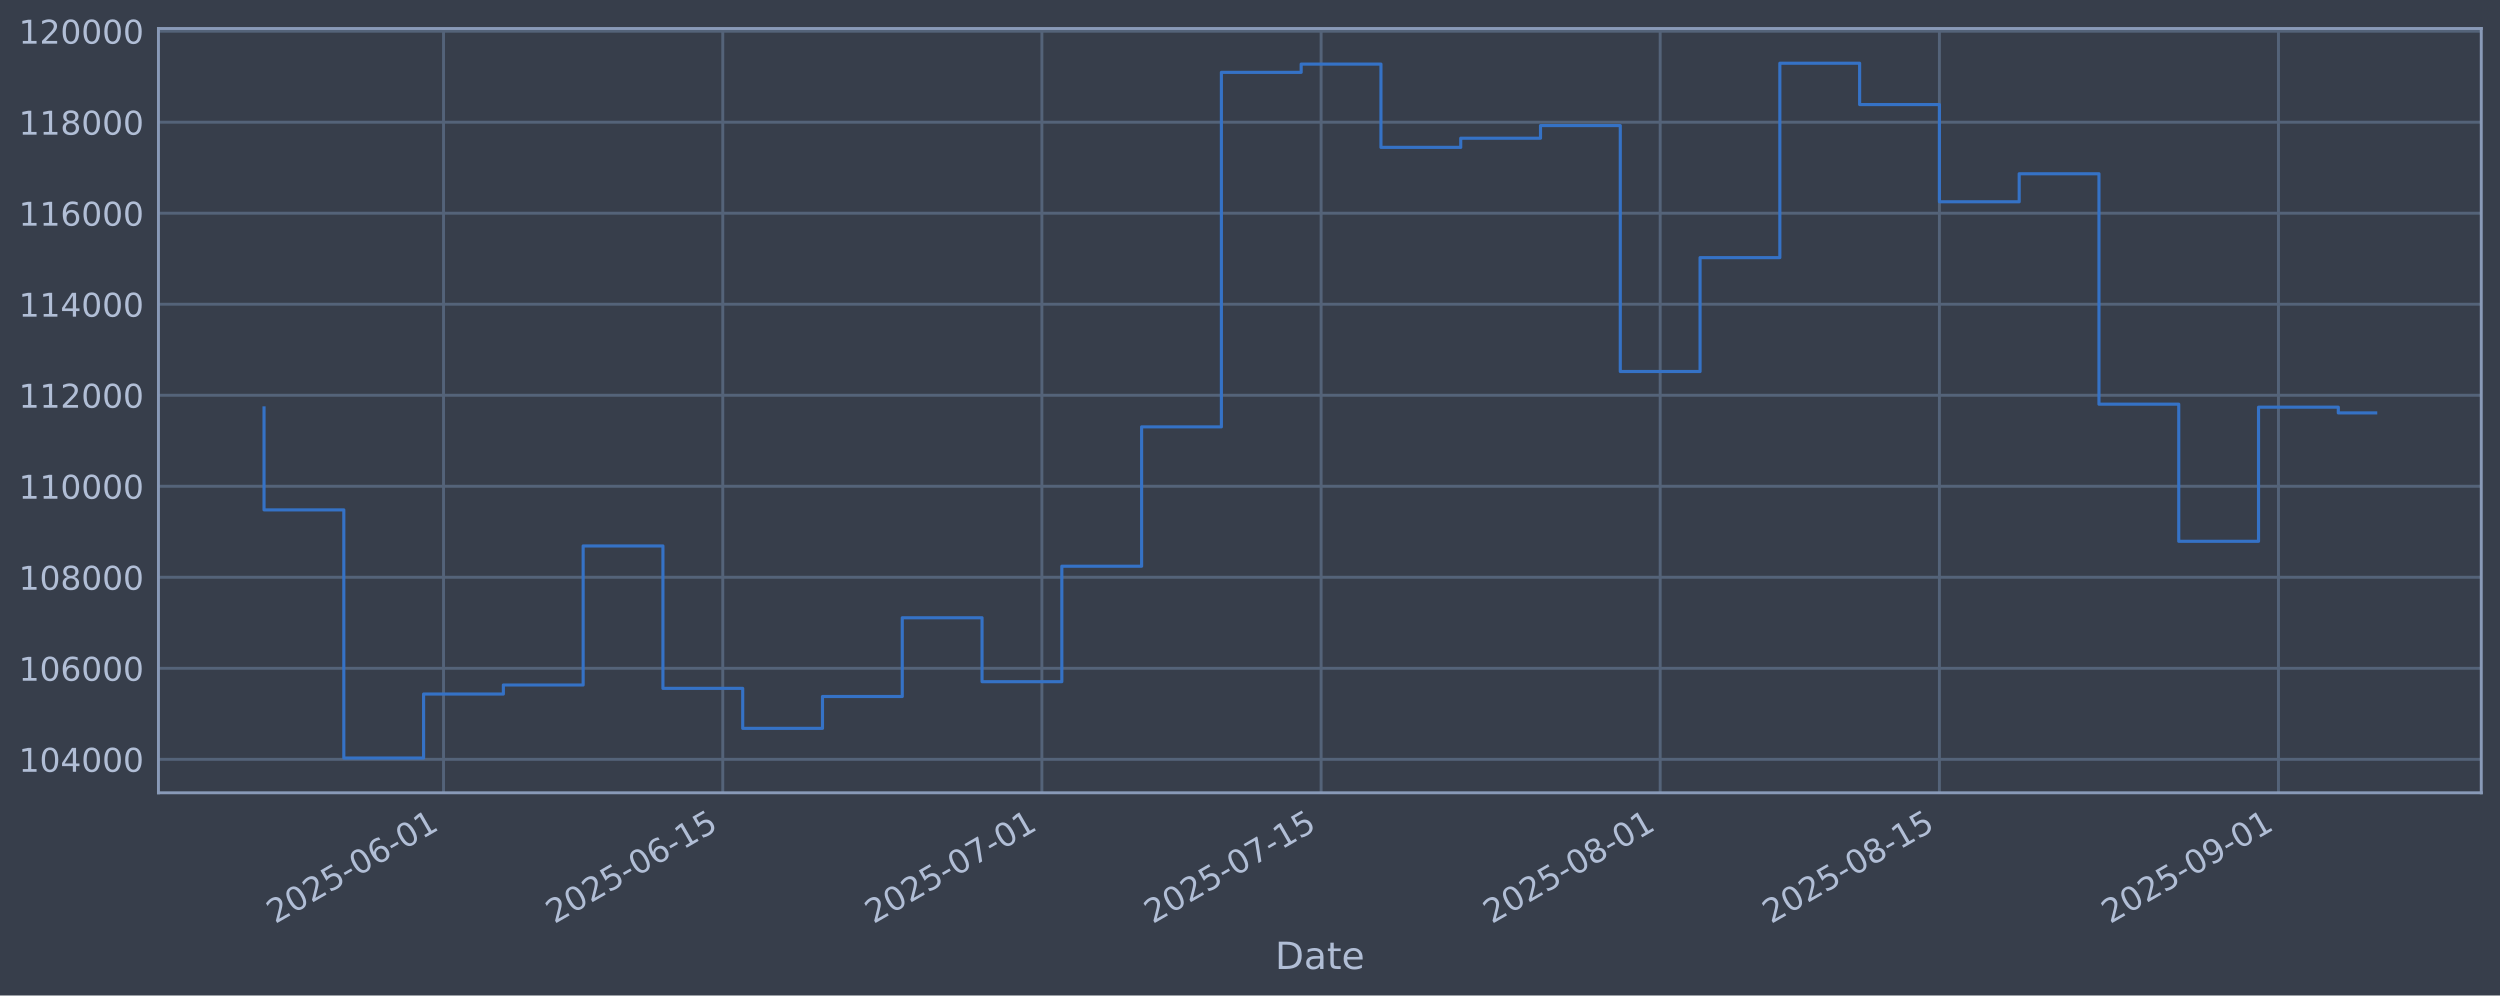
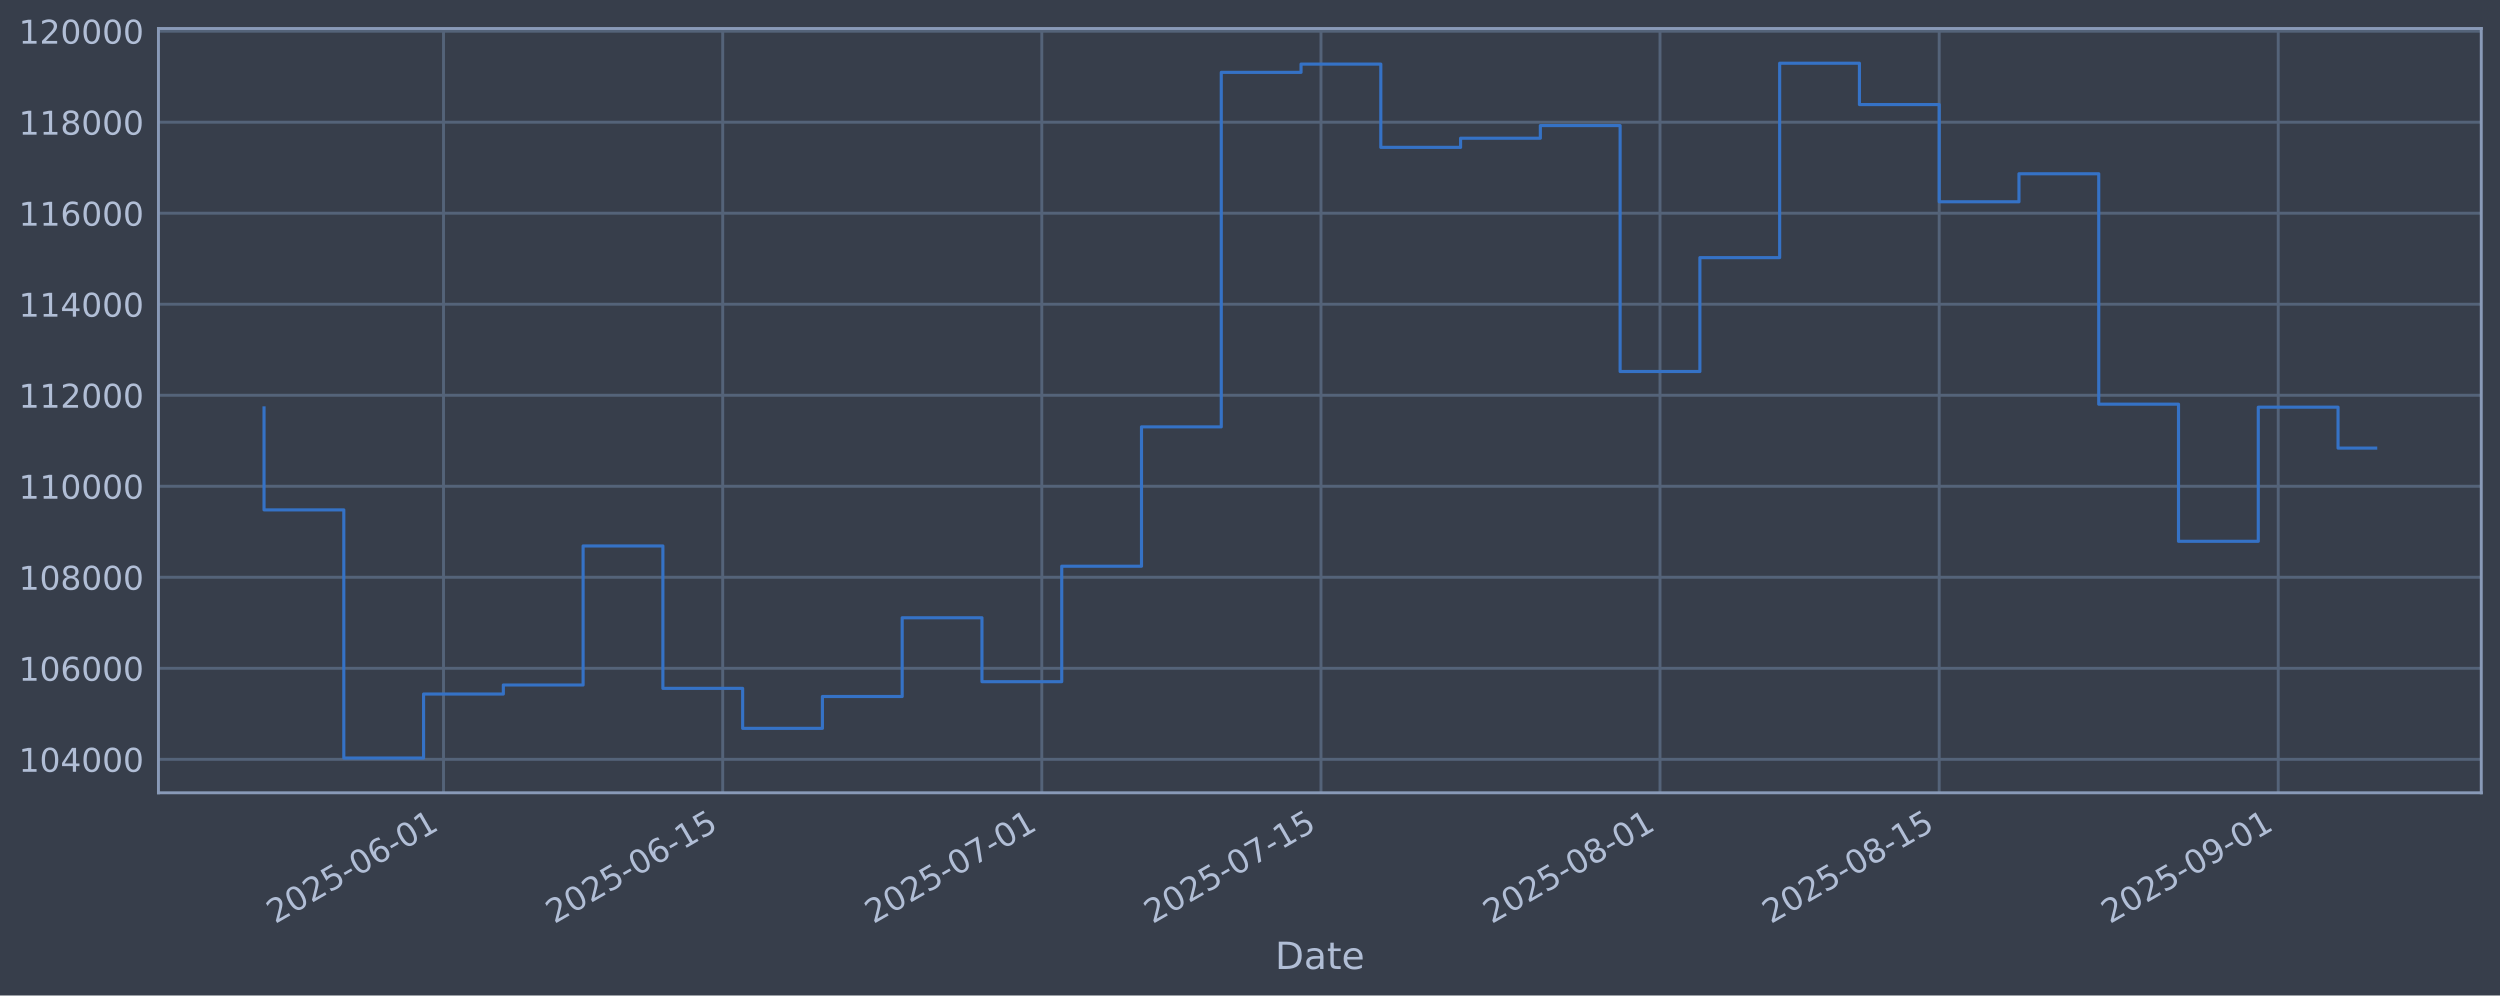
<svg xmlns="http://www.w3.org/2000/svg" xmlns:xlink="http://www.w3.org/1999/xlink" width="960.9pt" height="382.628pt" viewBox="0 0 960.9 382.628" version="1.1">
  <defs>
    <style type="text/css">*{stroke-linejoin: round; stroke-linecap: butt}</style>
  </defs>
  <g id="figure_1">
    <g id="patch_1">
      <path d="M 0 382.628  L 960.9 382.628  L 960.9 0  L 0 0  z " style="fill: #373e4b" />
    </g>
    <g id="axes_1">
      <g id="patch_2">
        <path d="M 60.901 304.718  L 953.701 304.718  L 953.701 10.958  L 60.901 10.958  z " style="fill: #373e4b" />
      </g>
      <g id="matplotlib.axis_1">
        <g id="xtick_1">
          <g id="line2d_1">
-             <path d="M 170.477 304.718  L 170.477 10.958  " clip-path="url(#pdd924187e1)" style="fill: none; stroke: #546379; stroke-width: 1.12; stroke-linecap: square" />
+             <path d="M 170.468 304.718  L 170.468 10.958  " clip-path="url(#p0a88e6b456)" style="fill: none; stroke: #546379; stroke-width: 1.12; stroke-linecap: square" />
          </g>
          <g id="line2d_2" />
          <g id="text_1">
-             <g style="fill: #b1bed6" transform="translate(105.7512 355.2226) rotate(-30) scale(0.126 -0.126)">
+             <g style="fill: #b1bed6" transform="translate(105.7426 355.2226) rotate(-30) scale(0.126 -0.126)">
              <defs>
                <path id="DejaVuSans-32" d="M 1228 531  L 3431 531  L 3431 0  L 469 0  L 469 531  Q 828 903 1448 1529  Q 2069 2156 2228 2338  Q 2531 2678 2651 2914  Q 2772 3150 2772 3378  Q 2772 3750 2511 3984  Q 2250 4219 1831 4219  Q 1534 4219 1204 4116  Q 875 4013 500 3803  L 500 4441  Q 881 4594 1212 4672  Q 1544 4750 1819 4750  Q 2544 4750 2975 4387  Q 3406 4025 3406 3419  Q 3406 3131 3298 2873  Q 3191 2616 2906 2266  Q 2828 2175 2409 1742  Q 1991 1309 1228 531  z " transform="scale(0.015625)" />
                <path id="DejaVuSans-30" d="M 2034 4250  Q 1547 4250 1301 3770  Q 1056 3291 1056 2328  Q 1056 1369 1301 889  Q 1547 409 2034 409  Q 2525 409 2770 889  Q 3016 1369 3016 2328  Q 3016 3291 2770 3770  Q 2525 4250 2034 4250  z M 2034 4750  Q 2819 4750 3233 4129  Q 3647 3509 3647 2328  Q 3647 1150 3233 529  Q 2819 -91 2034 -91  Q 1250 -91 836 529  Q 422 1150 422 2328  Q 422 3509 836 4129  Q 1250 4750 2034 4750  z " transform="scale(0.015625)" />
                <path id="DejaVuSans-35" d="M 691 4666  L 3169 4666  L 3169 4134  L 1269 4134  L 1269 2991  Q 1406 3038 1543 3061  Q 1681 3084 1819 3084  Q 2600 3084 3056 2656  Q 3513 2228 3513 1497  Q 3513 744 3044 326  Q 2575 -91 1722 -91  Q 1428 -91 1123 -41  Q 819 9 494 109  L 494 744  Q 775 591 1075 516  Q 1375 441 1709 441  Q 2250 441 2565 725  Q 2881 1009 2881 1497  Q 2881 1984 2565 2268  Q 2250 2553 1709 2553  Q 1456 2553 1204 2497  Q 953 2441 691 2322  L 691 4666  z " transform="scale(0.015625)" />
                <path id="DejaVuSans-2d" d="M 313 2009  L 1997 2009  L 1997 1497  L 313 1497  L 313 2009  z " transform="scale(0.015625)" />
                <path id="DejaVuSans-36" d="M 2113 2584  Q 1688 2584 1439 2293  Q 1191 2003 1191 1497  Q 1191 994 1439 701  Q 1688 409 2113 409  Q 2538 409 2786 701  Q 3034 994 3034 1497  Q 3034 2003 2786 2293  Q 2538 2584 2113 2584  z M 3366 4563  L 3366 3988  Q 3128 4100 2886 4159  Q 2644 4219 2406 4219  Q 1781 4219 1451 3797  Q 1122 3375 1075 2522  Q 1259 2794 1537 2939  Q 1816 3084 2150 3084  Q 2853 3084 3261 2657  Q 3669 2231 3669 1497  Q 3669 778 3244 343  Q 2819 -91 2113 -91  Q 1303 -91 875 529  Q 447 1150 447 2328  Q 447 3434 972 4092  Q 1497 4750 2381 4750  Q 2619 4750 2861 4703  Q 3103 4656 3366 4563  z " transform="scale(0.015625)" />
                <path id="DejaVuSans-31" d="M 794 531  L 1825 531  L 1825 4091  L 703 3866  L 703 4441  L 1819 4666  L 2450 4666  L 2450 531  L 3481 531  L 3481 0  L 794 0  L 794 531  z " transform="scale(0.015625)" />
              </defs>
              <use xlink:href="#DejaVuSans-32" />
              <use xlink:href="#DejaVuSans-30" transform="translate(63.62305 0)" />
              <use xlink:href="#DejaVuSans-32" transform="translate(127.2461 0)" />
              <use xlink:href="#DejaVuSans-35" transform="translate(190.8691 0)" />
              <use xlink:href="#DejaVuSans-2d" transform="translate(254.4922 0)" />
              <use xlink:href="#DejaVuSans-30" transform="translate(290.5762 0)" />
              <use xlink:href="#DejaVuSans-36" transform="translate(354.1992 0)" />
              <use xlink:href="#DejaVuSans-2d" transform="translate(417.8223 0)" />
              <use xlink:href="#DejaVuSans-30" transform="translate(453.9062 0)" />
              <use xlink:href="#DejaVuSans-31" transform="translate(517.5293 0)" />
            </g>
          </g>
        </g>
        <g id="xtick_2">
          <g id="line2d_3">
-             <path d="M 277.801 304.718  L 277.801 10.958  " clip-path="url(#pdd924187e1)" style="fill: none; stroke: #546379; stroke-width: 1.12; stroke-linecap: square" />
+             <path d="M 277.779 304.718  L 277.779 10.958  " clip-path="url(#p0a88e6b456)" style="fill: none; stroke: #546379; stroke-width: 1.12; stroke-linecap: square" />
          </g>
          <g id="line2d_4" />
          <g id="text_2">
-             <g style="fill: #b1bed6" transform="translate(213.0758 355.2226) rotate(-30) scale(0.126 -0.126)">
+             <g style="fill: #b1bed6" transform="translate(213.0539 355.2226) rotate(-30) scale(0.126 -0.126)">
              <use xlink:href="#DejaVuSans-32" />
              <use xlink:href="#DejaVuSans-30" transform="translate(63.62305 0)" />
              <use xlink:href="#DejaVuSans-32" transform="translate(127.2461 0)" />
              <use xlink:href="#DejaVuSans-35" transform="translate(190.8691 0)" />
              <use xlink:href="#DejaVuSans-2d" transform="translate(254.4922 0)" />
              <use xlink:href="#DejaVuSans-30" transform="translate(290.5762 0)" />
              <use xlink:href="#DejaVuSans-36" transform="translate(354.1992 0)" />
              <use xlink:href="#DejaVuSans-2d" transform="translate(417.8223 0)" />
              <use xlink:href="#DejaVuSans-31" transform="translate(453.9062 0)" />
              <use xlink:href="#DejaVuSans-35" transform="translate(517.5293 0)" />
            </g>
          </g>
        </g>
        <g id="xtick_3">
          <g id="line2d_5">
-             <path d="M 400.458 304.718  L 400.458 10.958  " clip-path="url(#pdd924187e1)" style="fill: none; stroke: #546379; stroke-width: 1.12; stroke-linecap: square" />
+             <path d="M 400.421 304.718  L 400.421 10.958  " clip-path="url(#p0a88e6b456)" style="fill: none; stroke: #546379; stroke-width: 1.12; stroke-linecap: square" />
          </g>
          <g id="line2d_6" />
          <g id="text_3">
-             <g style="fill: #b1bed6" transform="translate(335.7324 355.2226) rotate(-30) scale(0.126 -0.126)">
+             <g style="fill: #b1bed6" transform="translate(335.6954 355.2226) rotate(-30) scale(0.126 -0.126)">
              <defs>
                <path id="DejaVuSans-37" d="M 525 4666  L 3525 4666  L 3525 4397  L 1831 0  L 1172 0  L 2766 4134  L 525 4134  L 525 4666  z " transform="scale(0.015625)" />
              </defs>
              <use xlink:href="#DejaVuSans-32" />
              <use xlink:href="#DejaVuSans-30" transform="translate(63.62305 0)" />
              <use xlink:href="#DejaVuSans-32" transform="translate(127.2461 0)" />
              <use xlink:href="#DejaVuSans-35" transform="translate(190.8691 0)" />
              <use xlink:href="#DejaVuSans-2d" transform="translate(254.4922 0)" />
              <use xlink:href="#DejaVuSans-30" transform="translate(290.5762 0)" />
              <use xlink:href="#DejaVuSans-37" transform="translate(354.1992 0)" />
              <use xlink:href="#DejaVuSans-2d" transform="translate(417.8223 0)" />
              <use xlink:href="#DejaVuSans-30" transform="translate(453.9062 0)" />
              <use xlink:href="#DejaVuSans-31" transform="translate(517.5293 0)" />
            </g>
          </g>
        </g>
        <g id="xtick_4">
          <g id="line2d_7">
-             <path d="M 507.783 304.718  L 507.783 10.958  " clip-path="url(#pdd924187e1)" style="fill: none; stroke: #546379; stroke-width: 1.12; stroke-linecap: square" />
+             <path d="M 507.732 304.718  L 507.732 10.958  " clip-path="url(#p0a88e6b456)" style="fill: none; stroke: #546379; stroke-width: 1.12; stroke-linecap: square" />
          </g>
          <g id="line2d_8" />
          <g id="text_4">
-             <g style="fill: #b1bed6" transform="translate(443.057 355.2226) rotate(-30) scale(0.126 -0.126)">
+             <g style="fill: #b1bed6" transform="translate(443.0067 355.2226) rotate(-30) scale(0.126 -0.126)">
              <use xlink:href="#DejaVuSans-32" />
              <use xlink:href="#DejaVuSans-30" transform="translate(63.62305 0)" />
              <use xlink:href="#DejaVuSans-32" transform="translate(127.2461 0)" />
              <use xlink:href="#DejaVuSans-35" transform="translate(190.8691 0)" />
              <use xlink:href="#DejaVuSans-2d" transform="translate(254.4922 0)" />
              <use xlink:href="#DejaVuSans-30" transform="translate(290.5762 0)" />
              <use xlink:href="#DejaVuSans-37" transform="translate(354.1992 0)" />
              <use xlink:href="#DejaVuSans-2d" transform="translate(417.8223 0)" />
              <use xlink:href="#DejaVuSans-31" transform="translate(453.9062 0)" />
              <use xlink:href="#DejaVuSans-35" transform="translate(517.5293 0)" />
            </g>
          </g>
        </g>
        <g id="xtick_5">
          <g id="line2d_9">
-             <path d="M 638.105 304.718  L 638.105 10.958  " clip-path="url(#pdd924187e1)" style="fill: none; stroke: #546379; stroke-width: 1.12; stroke-linecap: square" />
+             <path d="M 638.039 304.718  L 638.039 10.958  " clip-path="url(#p0a88e6b456)" style="fill: none; stroke: #546379; stroke-width: 1.12; stroke-linecap: square" />
          </g>
          <g id="line2d_10" />
          <g id="text_5">
-             <g style="fill: #b1bed6" transform="translate(573.3797 355.2226) rotate(-30) scale(0.126 -0.126)">
+             <g style="fill: #b1bed6" transform="translate(573.3133 355.2226) rotate(-30) scale(0.126 -0.126)">
              <defs>
                <path id="DejaVuSans-38" d="M 2034 2216  Q 1584 2216 1326 1975  Q 1069 1734 1069 1313  Q 1069 891 1326 650  Q 1584 409 2034 409  Q 2484 409 2743 651  Q 3003 894 3003 1313  Q 3003 1734 2745 1975  Q 2488 2216 2034 2216  z M 1403 2484  Q 997 2584 770 2862  Q 544 3141 544 3541  Q 544 4100 942 4425  Q 1341 4750 2034 4750  Q 2731 4750 3128 4425  Q 3525 4100 3525 3541  Q 3525 3141 3298 2862  Q 3072 2584 2669 2484  Q 3125 2378 3379 2068  Q 3634 1759 3634 1313  Q 3634 634 3220 271  Q 2806 -91 2034 -91  Q 1263 -91 848 271  Q 434 634 434 1313  Q 434 1759 690 2068  Q 947 2378 1403 2484  z M 1172 3481  Q 1172 3119 1398 2916  Q 1625 2713 2034 2713  Q 2441 2713 2670 2916  Q 2900 3119 2900 3481  Q 2900 3844 2670 4047  Q 2441 4250 2034 4250  Q 1625 4250 1398 4047  Q 1172 3844 1172 3481  z " transform="scale(0.015625)" />
              </defs>
              <use xlink:href="#DejaVuSans-32" />
              <use xlink:href="#DejaVuSans-30" transform="translate(63.62305 0)" />
              <use xlink:href="#DejaVuSans-32" transform="translate(127.2461 0)" />
              <use xlink:href="#DejaVuSans-35" transform="translate(190.8691 0)" />
              <use xlink:href="#DejaVuSans-2d" transform="translate(254.4922 0)" />
              <use xlink:href="#DejaVuSans-30" transform="translate(290.5762 0)" />
              <use xlink:href="#DejaVuSans-38" transform="translate(354.1992 0)" />
              <use xlink:href="#DejaVuSans-2d" transform="translate(417.8223 0)" />
              <use xlink:href="#DejaVuSans-30" transform="translate(453.9062 0)" />
              <use xlink:href="#DejaVuSans-31" transform="translate(517.5293 0)" />
            </g>
          </g>
        </g>
        <g id="xtick_6">
          <g id="line2d_11">
-             <path d="M 745.43 304.718  L 745.43 10.958  " clip-path="url(#pdd924187e1)" style="fill: none; stroke: #546379; stroke-width: 1.12; stroke-linecap: square" />
+             <path d="M 745.35 304.718  L 745.35 10.958  " clip-path="url(#p0a88e6b456)" style="fill: none; stroke: #546379; stroke-width: 1.12; stroke-linecap: square" />
          </g>
          <g id="line2d_12" />
          <g id="text_6">
-             <g style="fill: #b1bed6" transform="translate(680.7043 355.2226) rotate(-30) scale(0.126 -0.126)">
+             <g style="fill: #b1bed6" transform="translate(680.6246 355.2226) rotate(-30) scale(0.126 -0.126)">
              <use xlink:href="#DejaVuSans-32" />
              <use xlink:href="#DejaVuSans-30" transform="translate(63.62305 0)" />
              <use xlink:href="#DejaVuSans-32" transform="translate(127.2461 0)" />
              <use xlink:href="#DejaVuSans-35" transform="translate(190.8691 0)" />
              <use xlink:href="#DejaVuSans-2d" transform="translate(254.4922 0)" />
              <use xlink:href="#DejaVuSans-30" transform="translate(290.5762 0)" />
              <use xlink:href="#DejaVuSans-38" transform="translate(354.1992 0)" />
              <use xlink:href="#DejaVuSans-2d" transform="translate(417.8223 0)" />
              <use xlink:href="#DejaVuSans-31" transform="translate(453.9062 0)" />
              <use xlink:href="#DejaVuSans-35" transform="translate(517.5293 0)" />
            </g>
          </g>
        </g>
        <g id="xtick_7">
          <g id="line2d_13">
-             <path d="M 875.753 304.718  L 875.753 10.958  " clip-path="url(#pdd924187e1)" style="fill: none; stroke: #546379; stroke-width: 1.12; stroke-linecap: square" />
+             <path d="M 875.657 304.718  L 875.657 10.958  " clip-path="url(#p0a88e6b456)" style="fill: none; stroke: #546379; stroke-width: 1.12; stroke-linecap: square" />
          </g>
          <g id="line2d_14" />
          <g id="text_7">
-             <g style="fill: #b1bed6" transform="translate(811.027 355.2226) rotate(-30) scale(0.126 -0.126)">
+             <g style="fill: #b1bed6" transform="translate(810.9312 355.2226) rotate(-30) scale(0.126 -0.126)">
              <defs>
                <path id="DejaVuSans-39" d="M 703 97  L 703 672  Q 941 559 1184 500  Q 1428 441 1663 441  Q 2288 441 2617 861  Q 2947 1281 2994 2138  Q 2813 1869 2534 1725  Q 2256 1581 1919 1581  Q 1219 1581 811 2004  Q 403 2428 403 3163  Q 403 3881 828 4315  Q 1253 4750 1959 4750  Q 2769 4750 3195 4129  Q 3622 3509 3622 2328  Q 3622 1225 3098 567  Q 2575 -91 1691 -91  Q 1453 -91 1209 -44  Q 966 3 703 97  z M 1959 2075  Q 2384 2075 2632 2365  Q 2881 2656 2881 3163  Q 2881 3666 2632 3958  Q 2384 4250 1959 4250  Q 1534 4250 1286 3958  Q 1038 3666 1038 3163  Q 1038 2656 1286 2365  Q 1534 2075 1959 2075  z " transform="scale(0.015625)" />
              </defs>
              <use xlink:href="#DejaVuSans-32" />
              <use xlink:href="#DejaVuSans-30" transform="translate(63.62305 0)" />
              <use xlink:href="#DejaVuSans-32" transform="translate(127.2461 0)" />
              <use xlink:href="#DejaVuSans-35" transform="translate(190.8691 0)" />
              <use xlink:href="#DejaVuSans-2d" transform="translate(254.4922 0)" />
              <use xlink:href="#DejaVuSans-30" transform="translate(290.5762 0)" />
              <use xlink:href="#DejaVuSans-39" transform="translate(354.1992 0)" />
              <use xlink:href="#DejaVuSans-2d" transform="translate(417.8223 0)" />
              <use xlink:href="#DejaVuSans-30" transform="translate(453.9062 0)" />
              <use xlink:href="#DejaVuSans-31" transform="translate(517.5293 0)" />
            </g>
          </g>
        </g>
        <g id="text_8">
          <g style="fill: #b1bed6" transform="translate(490.0914 372.4337) scale(0.144 -0.144)">
            <defs>
              <path id="DejaVuSans-44" d="M 1259 4147  L 1259 519  L 2022 519  Q 2988 519 3436 956  Q 3884 1394 3884 2338  Q 3884 3275 3436 3711  Q 2988 4147 2022 4147  L 1259 4147  z M 628 4666  L 1925 4666  Q 3281 4666 3915 4102  Q 4550 3538 4550 2338  Q 4550 1131 3912 565  Q 3275 0 1925 0  L 628 0  L 628 4666  z " transform="scale(0.015625)" />
              <path id="DejaVuSans-61" d="M 2194 1759  Q 1497 1759 1228 1600  Q 959 1441 959 1056  Q 959 750 1161 570  Q 1363 391 1709 391  Q 2188 391 2477 730  Q 2766 1069 2766 1631  L 2766 1759  L 2194 1759  z M 3341 1997  L 3341 0  L 2766 0  L 2766 531  Q 2569 213 2275 61  Q 1981 -91 1556 -91  Q 1019 -91 701 211  Q 384 513 384 1019  Q 384 1609 779 1909  Q 1175 2209 1959 2209  L 2766 2209  L 2766 2266  Q 2766 2663 2505 2880  Q 2244 3097 1772 3097  Q 1472 3097 1187 3025  Q 903 2953 641 2809  L 641 3341  Q 956 3463 1253 3523  Q 1550 3584 1831 3584  Q 2591 3584 2966 3190  Q 3341 2797 3341 1997  z " transform="scale(0.015625)" />
              <path id="DejaVuSans-74" d="M 1172 4494  L 1172 3500  L 2356 3500  L 2356 3053  L 1172 3053  L 1172 1153  Q 1172 725 1289 603  Q 1406 481 1766 481  L 2356 481  L 2356 0  L 1766 0  Q 1100 0 847 248  Q 594 497 594 1153  L 594 3053  L 172 3053  L 172 3500  L 594 3500  L 594 4494  L 1172 4494  z " transform="scale(0.015625)" />
              <path id="DejaVuSans-65" d="M 3597 1894  L 3597 1613  L 953 1613  Q 991 1019 1311 708  Q 1631 397 2203 397  Q 2534 397 2845 478  Q 3156 559 3463 722  L 3463 178  Q 3153 47 2828 -22  Q 2503 -91 2169 -91  Q 1331 -91 842 396  Q 353 884 353 1716  Q 353 2575 817 3079  Q 1281 3584 2069 3584  Q 2775 3584 3186 3129  Q 3597 2675 3597 1894  z M 3022 2063  Q 3016 2534 2758 2815  Q 2500 3097 2075 3097  Q 1594 3097 1305 2825  Q 1016 2553 972 2059  L 3022 2063  z " transform="scale(0.015625)" />
            </defs>
            <use xlink:href="#DejaVuSans-44" />
            <use xlink:href="#DejaVuSans-61" transform="translate(77.00195 0)" />
            <use xlink:href="#DejaVuSans-74" transform="translate(138.2812 0)" />
            <use xlink:href="#DejaVuSans-65" transform="translate(177.4902 0)" />
          </g>
        </g>
      </g>
      <g id="matplotlib.axis_2">
        <g id="ytick_1">
          <g id="line2d_15">
-             <path d="M 60.901 291.85  L 953.701 291.85  " clip-path="url(#pdd924187e1)" style="fill: none; stroke: #546379; stroke-width: 1.12; stroke-linecap: square" />
+             <path d="M 60.901 291.85  L 953.701 291.85  " clip-path="url(#p0a88e6b456)" style="fill: none; stroke: #546379; stroke-width: 1.12; stroke-linecap: square" />
          </g>
          <g id="line2d_16" />
          <g id="text_9">
            <g style="fill: #b1bed6" transform="translate(7.2 296.6367) scale(0.126 -0.126)">
              <defs>
                <path id="DejaVuSans-34" d="M 2419 4116  L 825 1625  L 2419 1625  L 2419 4116  z M 2253 4666  L 3047 4666  L 3047 1625  L 3713 1625  L 3713 1100  L 3047 1100  L 3047 0  L 2419 0  L 2419 1100  L 313 1100  L 313 1709  L 2253 4666  z " transform="scale(0.015625)" />
              </defs>
              <use xlink:href="#DejaVuSans-31" />
              <use xlink:href="#DejaVuSans-30" transform="translate(63.62305 0)" />
              <use xlink:href="#DejaVuSans-34" transform="translate(127.2461 0)" />
              <use xlink:href="#DejaVuSans-30" transform="translate(190.8691 0)" />
              <use xlink:href="#DejaVuSans-30" transform="translate(254.4922 0)" />
              <use xlink:href="#DejaVuSans-30" transform="translate(318.1152 0)" />
            </g>
          </g>
        </g>
        <g id="ytick_2">
          <g id="line2d_17">
-             <path d="M 60.901 256.867  L 953.701 256.867  " clip-path="url(#pdd924187e1)" style="fill: none; stroke: #546379; stroke-width: 1.12; stroke-linecap: square" />
+             <path d="M 60.901 256.867  L 953.701 256.867  " clip-path="url(#p0a88e6b456)" style="fill: none; stroke: #546379; stroke-width: 1.12; stroke-linecap: square" />
          </g>
          <g id="line2d_18" />
          <g id="text_10">
            <g style="fill: #b1bed6" transform="translate(7.2 261.6538) scale(0.126 -0.126)">
              <use xlink:href="#DejaVuSans-31" />
              <use xlink:href="#DejaVuSans-30" transform="translate(63.62305 0)" />
              <use xlink:href="#DejaVuSans-36" transform="translate(127.2461 0)" />
              <use xlink:href="#DejaVuSans-30" transform="translate(190.8691 0)" />
              <use xlink:href="#DejaVuSans-30" transform="translate(254.4922 0)" />
              <use xlink:href="#DejaVuSans-30" transform="translate(318.1152 0)" />
            </g>
          </g>
        </g>
        <g id="ytick_3">
          <g id="line2d_19">
-             <path d="M 60.901 221.884  L 953.701 221.884  " clip-path="url(#pdd924187e1)" style="fill: none; stroke: #546379; stroke-width: 1.12; stroke-linecap: square" />
+             <path d="M 60.901 221.884  L 953.701 221.884  " clip-path="url(#p0a88e6b456)" style="fill: none; stroke: #546379; stroke-width: 1.12; stroke-linecap: square" />
          </g>
          <g id="line2d_20" />
          <g id="text_11">
            <g style="fill: #b1bed6" transform="translate(7.2 226.671) scale(0.126 -0.126)">
              <use xlink:href="#DejaVuSans-31" />
              <use xlink:href="#DejaVuSans-30" transform="translate(63.62305 0)" />
              <use xlink:href="#DejaVuSans-38" transform="translate(127.2461 0)" />
              <use xlink:href="#DejaVuSans-30" transform="translate(190.8691 0)" />
              <use xlink:href="#DejaVuSans-30" transform="translate(254.4922 0)" />
              <use xlink:href="#DejaVuSans-30" transform="translate(318.1152 0)" />
            </g>
          </g>
        </g>
        <g id="ytick_4">
          <g id="line2d_21">
-             <path d="M 60.901 186.901  L 953.701 186.901  " clip-path="url(#pdd924187e1)" style="fill: none; stroke: #546379; stroke-width: 1.12; stroke-linecap: square" />
+             <path d="M 60.901 186.901  L 953.701 186.901  " clip-path="url(#p0a88e6b456)" style="fill: none; stroke: #546379; stroke-width: 1.12; stroke-linecap: square" />
          </g>
          <g id="line2d_22" />
          <g id="text_12">
            <g style="fill: #b1bed6" transform="translate(7.2 191.6882) scale(0.126 -0.126)">
              <use xlink:href="#DejaVuSans-31" />
              <use xlink:href="#DejaVuSans-31" transform="translate(63.62305 0)" />
              <use xlink:href="#DejaVuSans-30" transform="translate(127.2461 0)" />
              <use xlink:href="#DejaVuSans-30" transform="translate(190.8691 0)" />
              <use xlink:href="#DejaVuSans-30" transform="translate(254.4922 0)" />
              <use xlink:href="#DejaVuSans-30" transform="translate(318.1152 0)" />
            </g>
          </g>
        </g>
        <g id="ytick_5">
          <g id="line2d_23">
-             <path d="M 60.901 151.918  L 953.701 151.918  " clip-path="url(#pdd924187e1)" style="fill: none; stroke: #546379; stroke-width: 1.12; stroke-linecap: square" />
+             <path d="M 60.901 151.918  L 953.701 151.918  " clip-path="url(#p0a88e6b456)" style="fill: none; stroke: #546379; stroke-width: 1.12; stroke-linecap: square" />
          </g>
          <g id="line2d_24" />
          <g id="text_13">
            <g style="fill: #b1bed6" transform="translate(7.2 156.7053) scale(0.126 -0.126)">
              <use xlink:href="#DejaVuSans-31" />
              <use xlink:href="#DejaVuSans-31" transform="translate(63.62305 0)" />
              <use xlink:href="#DejaVuSans-32" transform="translate(127.2461 0)" />
              <use xlink:href="#DejaVuSans-30" transform="translate(190.8691 0)" />
              <use xlink:href="#DejaVuSans-30" transform="translate(254.4922 0)" />
              <use xlink:href="#DejaVuSans-30" transform="translate(318.1152 0)" />
            </g>
          </g>
        </g>
        <g id="ytick_6">
          <g id="line2d_25">
-             <path d="M 60.901 116.936  L 953.701 116.936  " clip-path="url(#pdd924187e1)" style="fill: none; stroke: #546379; stroke-width: 1.12; stroke-linecap: square" />
+             <path d="M 60.901 116.936  L 953.701 116.936  " clip-path="url(#p0a88e6b456)" style="fill: none; stroke: #546379; stroke-width: 1.12; stroke-linecap: square" />
          </g>
          <g id="line2d_26" />
          <g id="text_14">
            <g style="fill: #b1bed6" transform="translate(7.2 121.7225) scale(0.126 -0.126)">
              <use xlink:href="#DejaVuSans-31" />
              <use xlink:href="#DejaVuSans-31" transform="translate(63.62305 0)" />
              <use xlink:href="#DejaVuSans-34" transform="translate(127.2461 0)" />
              <use xlink:href="#DejaVuSans-30" transform="translate(190.8691 0)" />
              <use xlink:href="#DejaVuSans-30" transform="translate(254.4922 0)" />
              <use xlink:href="#DejaVuSans-30" transform="translate(318.1152 0)" />
            </g>
          </g>
        </g>
        <g id="ytick_7">
          <g id="line2d_27">
-             <path d="M 60.901 81.953  L 953.701 81.953  " clip-path="url(#pdd924187e1)" style="fill: none; stroke: #546379; stroke-width: 1.12; stroke-linecap: square" />
+             <path d="M 60.901 81.953  L 953.701 81.953  " clip-path="url(#p0a88e6b456)" style="fill: none; stroke: #546379; stroke-width: 1.12; stroke-linecap: square" />
          </g>
          <g id="line2d_28" />
          <g id="text_15">
            <g style="fill: #b1bed6" transform="translate(7.2 86.73969) scale(0.126 -0.126)">
              <use xlink:href="#DejaVuSans-31" />
              <use xlink:href="#DejaVuSans-31" transform="translate(63.62305 0)" />
              <use xlink:href="#DejaVuSans-36" transform="translate(127.2461 0)" />
              <use xlink:href="#DejaVuSans-30" transform="translate(190.8691 0)" />
              <use xlink:href="#DejaVuSans-30" transform="translate(254.4922 0)" />
              <use xlink:href="#DejaVuSans-30" transform="translate(318.1152 0)" />
            </g>
          </g>
        </g>
        <g id="ytick_8">
          <g id="line2d_29">
-             <path d="M 60.901 46.97  L 953.701 46.97  " clip-path="url(#pdd924187e1)" style="fill: none; stroke: #546379; stroke-width: 1.12; stroke-linecap: square" />
+             <path d="M 60.901 46.97  L 953.701 46.97  " clip-path="url(#p0a88e6b456)" style="fill: none; stroke: #546379; stroke-width: 1.12; stroke-linecap: square" />
          </g>
          <g id="line2d_30" />
          <g id="text_16">
            <g style="fill: #b1bed6" transform="translate(7.2 51.75686) scale(0.126 -0.126)">
              <use xlink:href="#DejaVuSans-31" />
              <use xlink:href="#DejaVuSans-31" transform="translate(63.62305 0)" />
              <use xlink:href="#DejaVuSans-38" transform="translate(127.2461 0)" />
              <use xlink:href="#DejaVuSans-30" transform="translate(190.8691 0)" />
              <use xlink:href="#DejaVuSans-30" transform="translate(254.4922 0)" />
              <use xlink:href="#DejaVuSans-30" transform="translate(318.1152 0)" />
            </g>
          </g>
        </g>
        <g id="ytick_9">
          <g id="line2d_31">
-             <path d="M 60.901 11.987  L 953.701 11.987  " clip-path="url(#pdd924187e1)" style="fill: none; stroke: #546379; stroke-width: 1.12; stroke-linecap: square" />
+             <path d="M 60.901 11.987  L 953.701 11.987  " clip-path="url(#p0a88e6b456)" style="fill: none; stroke: #546379; stroke-width: 1.12; stroke-linecap: square" />
          </g>
          <g id="line2d_32" />
          <g id="text_17">
            <g style="fill: #b1bed6" transform="translate(7.2 16.77403) scale(0.126 -0.126)">
              <use xlink:href="#DejaVuSans-31" />
              <use xlink:href="#DejaVuSans-32" transform="translate(63.62305 0)" />
              <use xlink:href="#DejaVuSans-30" transform="translate(127.2461 0)" />
              <use xlink:href="#DejaVuSans-30" transform="translate(190.8691 0)" />
              <use xlink:href="#DejaVuSans-30" transform="translate(254.4922 0)" />
              <use xlink:href="#DejaVuSans-30" transform="translate(318.1152 0)" />
            </g>
          </g>
        </g>
      </g>
      <g id="line2d_33">
-         <path d="M 101.482 156.778  L 101.482 195.974  L 132.146 195.974  L 132.146 291.366  L 162.811 291.366  L 162.811 266.759  L 193.475 266.759  L 193.475 263.286  L 224.139 263.286  L 224.139 209.841  L 254.803 209.841  L 254.803 264.586  L 285.467 264.586  L 285.467 279.95  L 316.131 279.95  L 316.131 267.706  L 346.796 267.706  L 346.796 237.446  L 377.46 237.446  L 377.46 262.012  L 408.124 262.012  L 408.124 217.631  L 438.788 217.631  L 438.788 164.07  L 469.452 164.07  L 469.452 27.81  L 500.116 27.81  L 500.116 24.636  L 530.781 24.636  L 530.781 56.646  L 561.445 56.646  L 561.445 53.121  L 592.109 53.121  L 592.109 48.272  L 622.773 48.272  L 622.773 142.793  L 653.437 142.793  L 653.437 99.016  L 684.101 99.016  L 684.101 24.311  L 714.766 24.311  L 714.766 40.185  L 745.43 40.185  L 745.43 77.56  L 776.094 77.56  L 776.094 66.788  L 806.758 66.788  L 806.758 155.356  L 837.422 155.356  L 837.422 208.052  L 868.086 208.052  L 868.086 156.509  L 898.751 156.509  L 898.751 158.712  L 913.119 158.712  " clip-path="url(#pdd924187e1)" style="fill: none; stroke: #3572c6; stroke-width: 1.2; stroke-linecap: square" />
+         <path d="M 101.482 156.778  L 101.482 195.974  L 132.143 195.974  L 132.143 291.366  L 162.803 291.366  L 162.803 266.759  L 193.463 266.759  L 193.463 263.286  L 224.124 263.286  L 224.124 209.841  L 254.784 209.841  L 254.784 264.586  L 285.445 264.586  L 285.445 279.95  L 316.105 279.95  L 316.105 267.706  L 346.765 267.706  L 346.765 237.446  L 377.426 237.446  L 377.426 262.012  L 408.086 262.012  L 408.086 217.631  L 438.746 217.631  L 438.746 164.07  L 469.407 164.07  L 469.407 27.81  L 500.067 27.81  L 500.067 24.636  L 530.728 24.636  L 530.728 56.646  L 561.388 56.646  L 561.388 53.121  L 592.048 53.121  L 592.048 48.272  L 622.709 48.272  L 622.709 142.793  L 653.369 142.793  L 653.369 99.016  L 684.029 99.016  L 684.029 24.311  L 714.69 24.311  L 714.69 40.185  L 745.35 40.185  L 745.35 77.56  L 776.011 77.56  L 776.011 66.788  L 806.671 66.788  L 806.671 155.356  L 837.331 155.356  L 837.331 208.052  L 867.992 208.052  L 867.992 156.509  L 898.652 156.509  L 898.652 172.231  L 913.119 172.231  " clip-path="url(#p0a88e6b456)" style="fill: none; stroke: #3572c6; stroke-width: 1.2; stroke-linecap: square" />
      </g>
      <g id="patch_3">
        <path d="M 60.901 304.718  L 60.901 10.958  " style="fill: none; stroke: #899ab8; stroke-width: 1.12; stroke-linejoin: miter; stroke-linecap: square" />
      </g>
      <g id="patch_4">
        <path d="M 953.701 304.718  L 953.701 10.958  " style="fill: none; stroke: #899ab8; stroke-width: 1.12; stroke-linejoin: miter; stroke-linecap: square" />
      </g>
      <g id="patch_5">
        <path d="M 60.901 304.718  L 953.701 304.718  " style="fill: none; stroke: #899ab8; stroke-width: 1.12; stroke-linejoin: miter; stroke-linecap: square" />
      </g>
      <g id="patch_6">
        <path d="M 60.901 10.958  L 953.701 10.958  " style="fill: none; stroke: #899ab8; stroke-width: 1.12; stroke-linejoin: miter; stroke-linecap: square" />
      </g>
    </g>
  </g>
  <defs>
-     <clipPath id="pdd924187e1">
+     <clipPath id="p0a88e6b456">
      <rect x="60.901" y="10.958" width="892.8" height="293.76" />
    </clipPath>
  </defs>
</svg>
